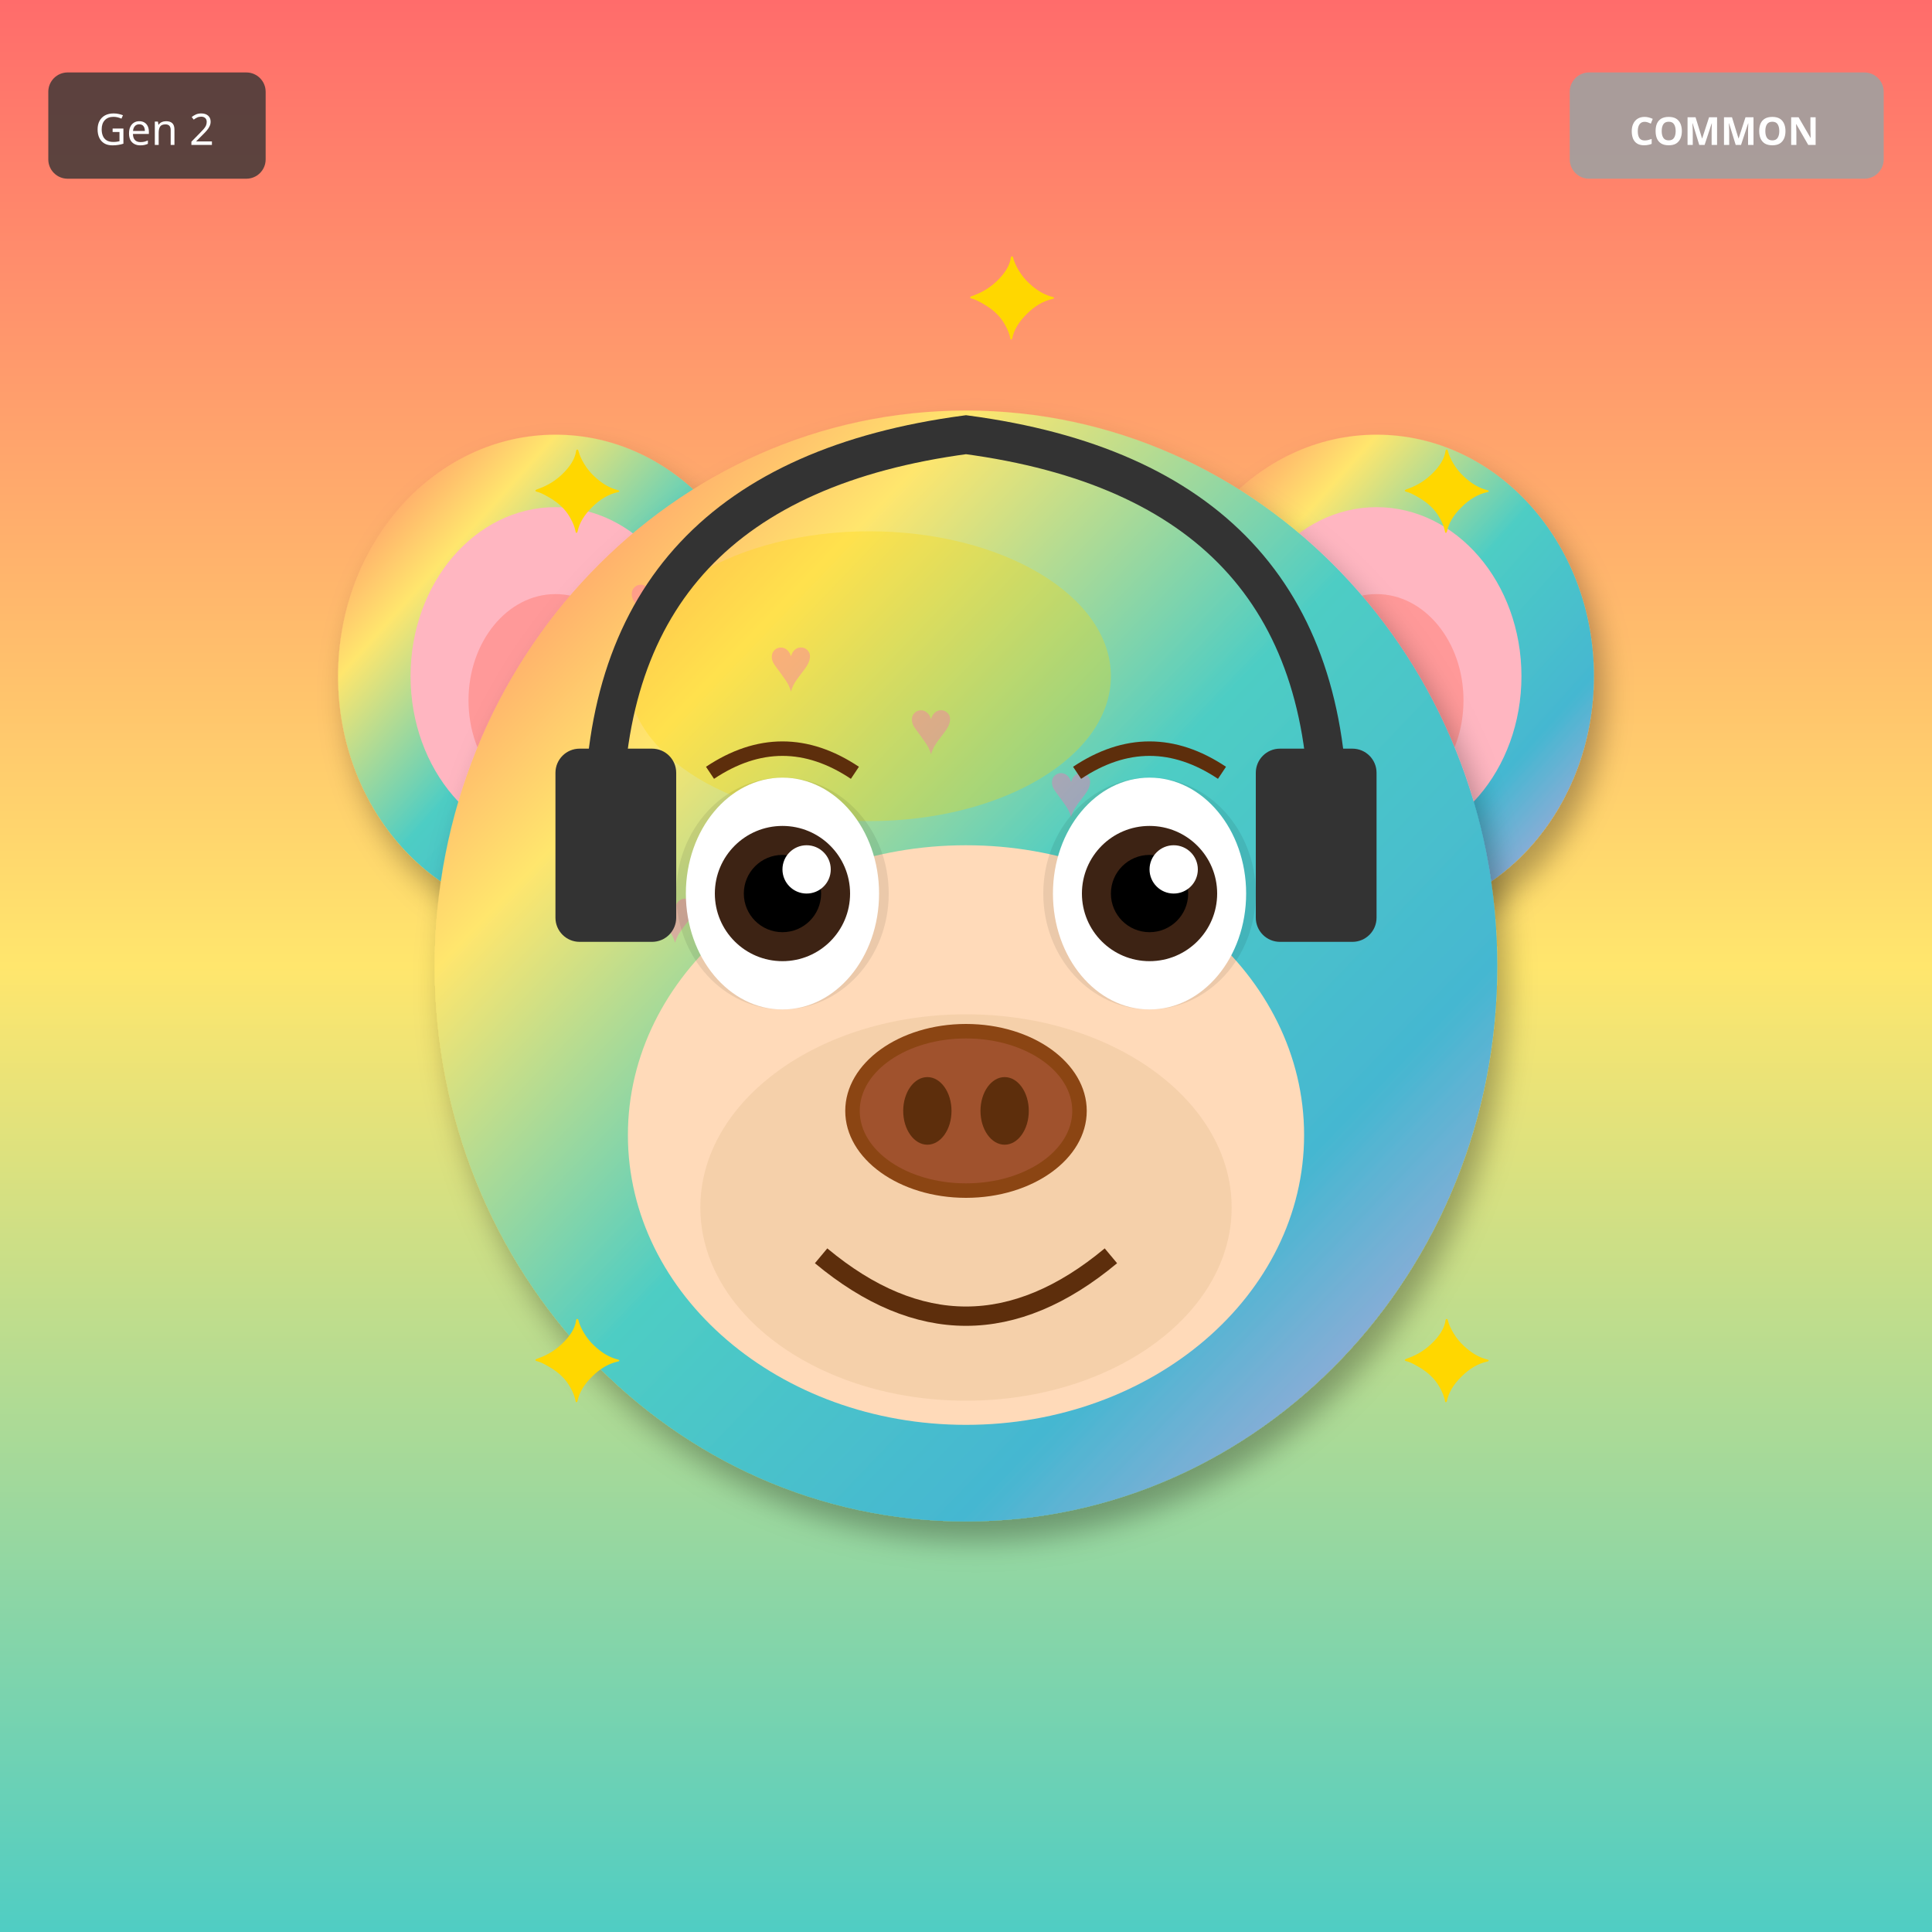
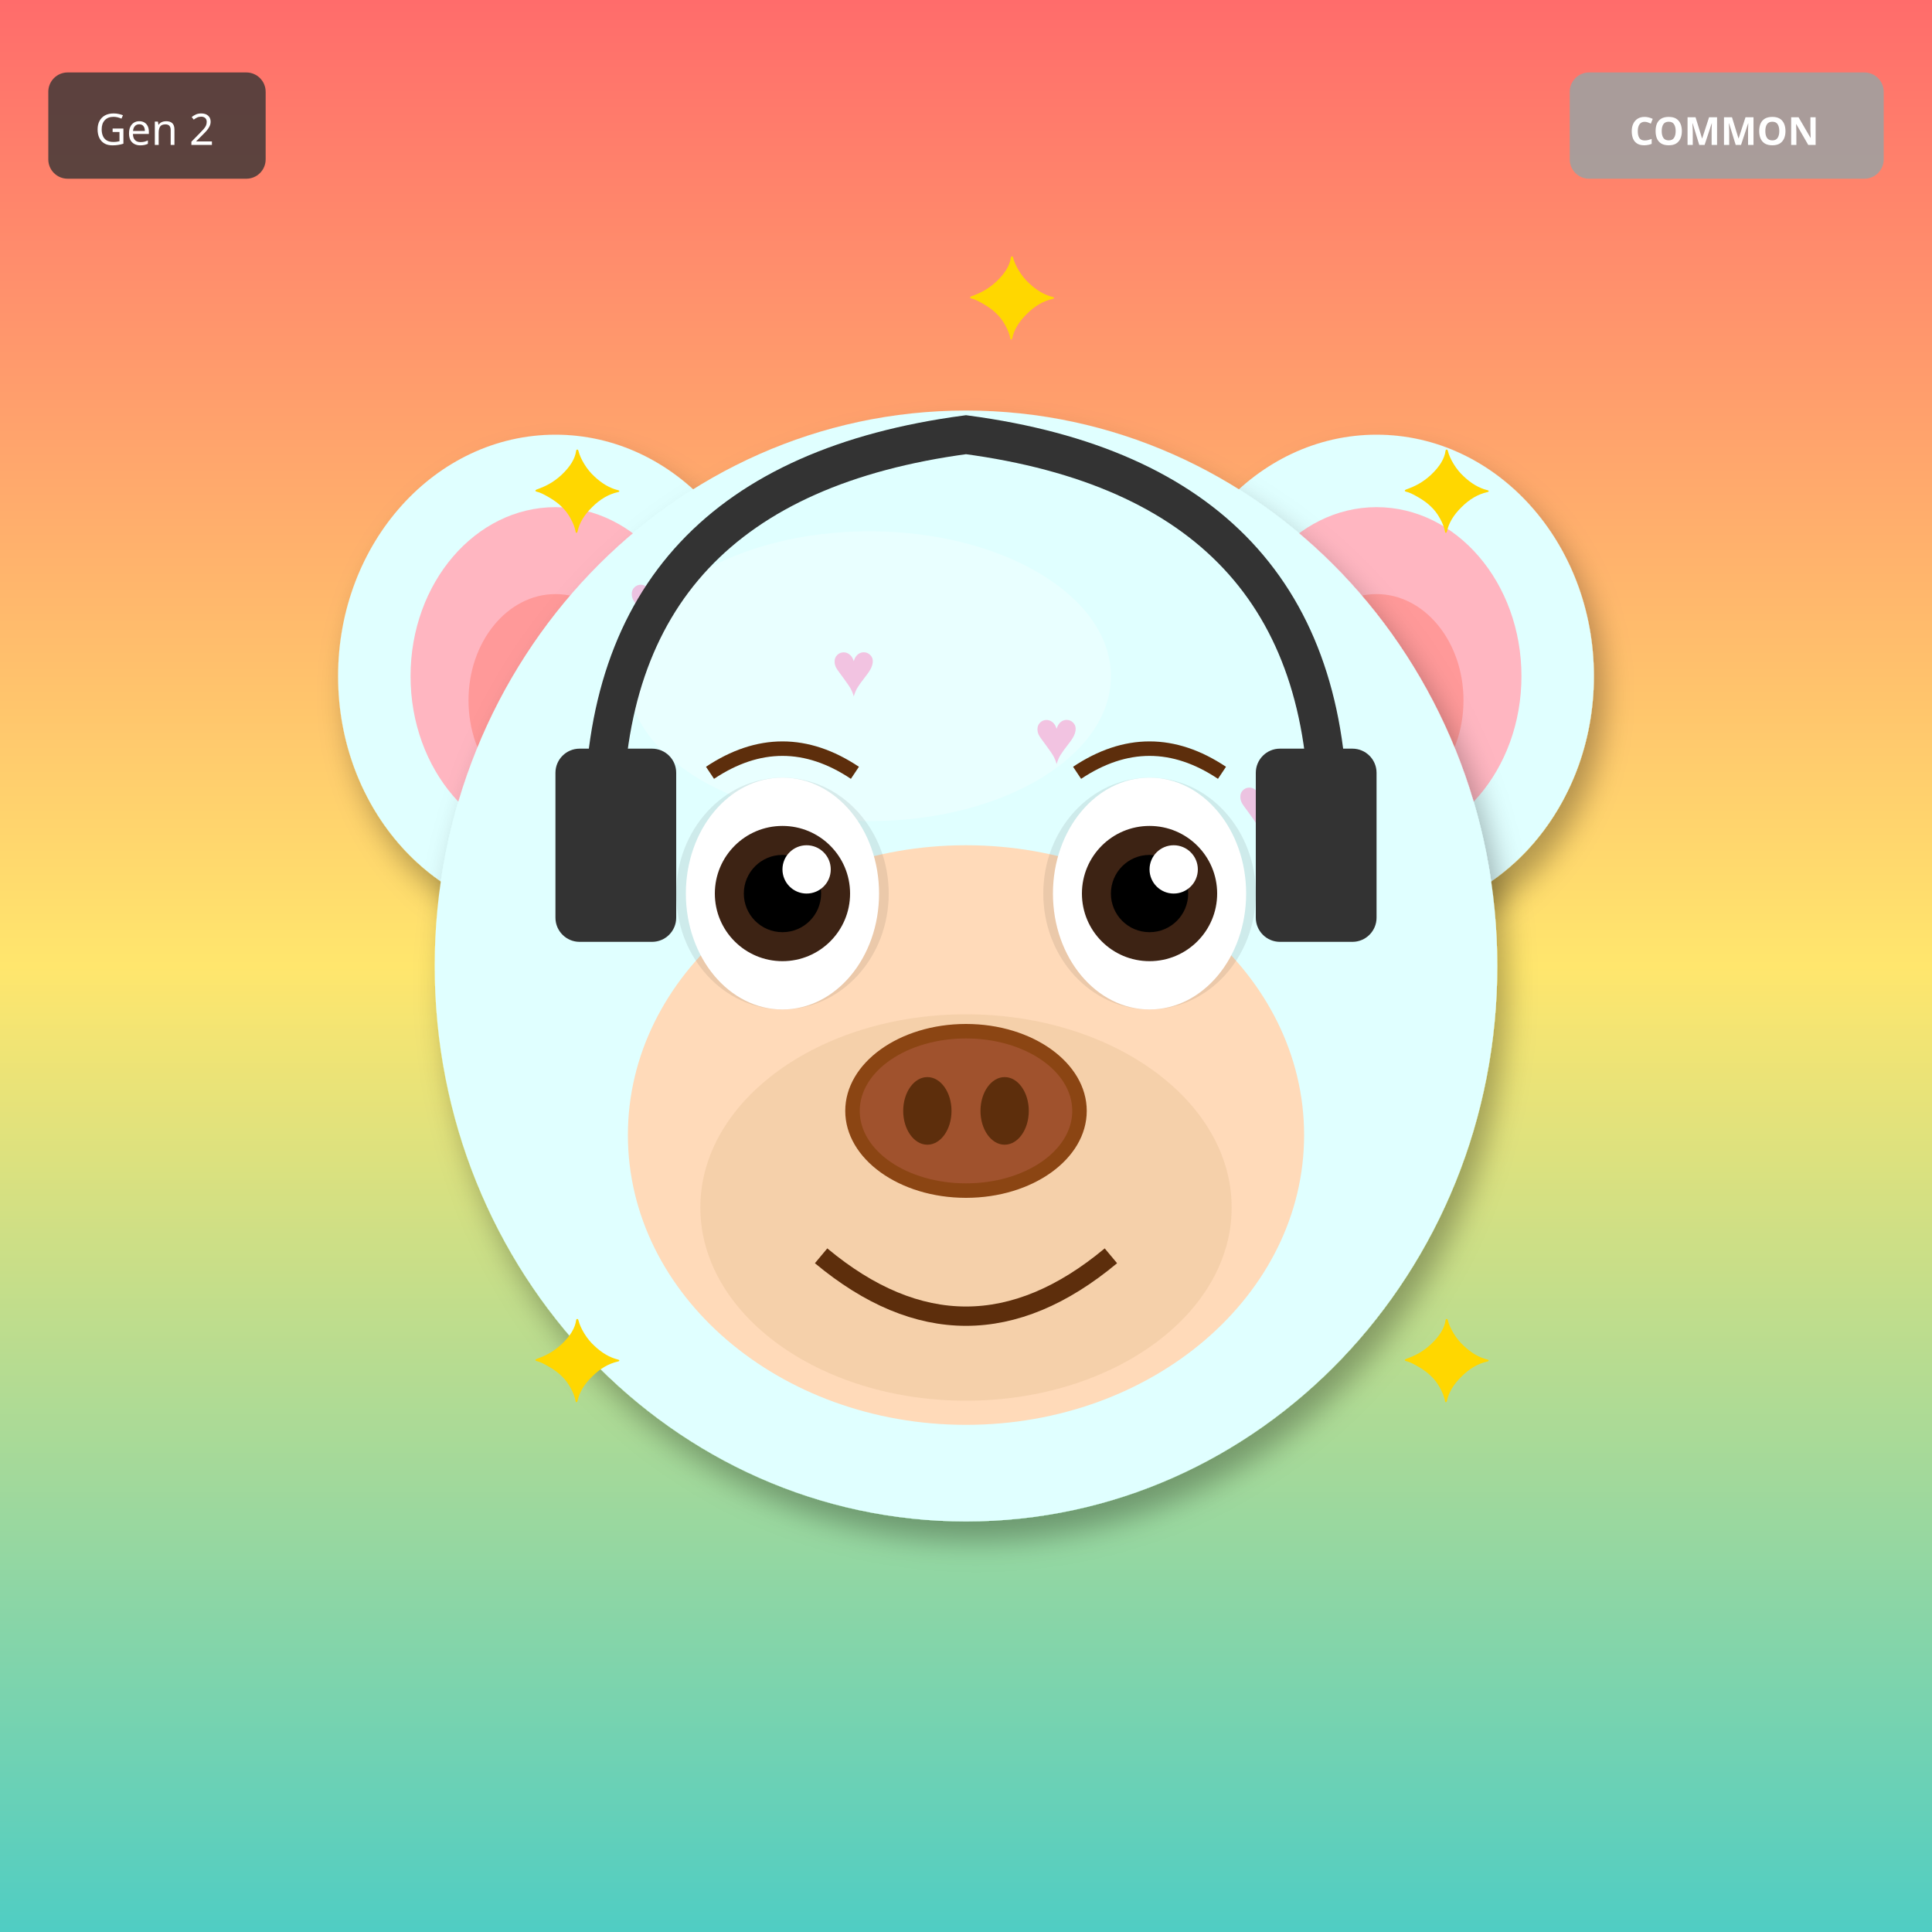
<svg xmlns="http://www.w3.org/2000/svg" width="400" height="400" viewBox="0 0 400 400">
  <defs>
    <filter id="shadow" x="-20%" y="-20%" width="140%" height="140%">
      <feDropShadow dx="2" dy="4" stdDeviation="3" flood-opacity="0.3" />
    </filter>
    <filter id="glow" x="-50%" y="-50%" width="200%" height="200%">
      <feGaussianBlur stdDeviation="8" result="blur" />
      <feMerge>
        <feMergeNode in="blur" />
        <feMergeNode in="SourceGraphic" />
      </feMerge>
    </filter>
    <linearGradient id="rainbow-body" x1="0%" y1="0%" x2="100%" y2="100%">
      <stop offset="0%" stop-color="#FF6B6B" />
      <stop offset="25%" stop-color="#FFE66D" />
      <stop offset="50%" stop-color="#4ECDC4" />
      <stop offset="75%" stop-color="#45B7D1" />
      <stop offset="100%" stop-color="#DDA0DD" />
    </linearGradient>
    <radialGradient id="galaxy-body" cx="30%" cy="30%">
      <stop offset="0%" stop-color="#E6E6FA" />
      <stop offset="50%" stop-color="#9370DB" />
      <stop offset="100%" stop-color="#1A0033" />
    </radialGradient>
    <linearGradient id="holo-body" x1="0%" y1="0%" x2="100%" y2="100%">
      <stop offset="0%" stop-color="#FF00FF" />
      <stop offset="50%" stop-color="#00FFFF" />
      <stop offset="100%" stop-color="#FFFF00" />
    </linearGradient>
    <linearGradient id="sky-gradient" x1="0%" y1="0%" x2="0%" y2="100%">
      <stop offset="0%" stop-color="#87CEEB" />
      <stop offset="100%" stop-color="#E0F4FF" />
    </linearGradient>
    <linearGradient id="grass-gradient" x1="0%" y1="0%" x2="0%" y2="100%">
      <stop offset="0%" stop-color="#90EE90" />
      <stop offset="100%" stop-color="#228B22" />
    </linearGradient>
    <linearGradient id="sunset-gradient" x1="0%" y1="0%" x2="0%" y2="100%">
      <stop offset="0%" stop-color="#FF6B6B" />
      <stop offset="50%" stop-color="#FFE66D" />
      <stop offset="100%" stop-color="#4ECDC4" />
    </linearGradient>
    <linearGradient id="aurora-gradient" x1="0%" y1="0%" x2="100%" y2="100%">
      <stop offset="0%" stop-color="#0D1B2A" />
      <stop offset="30%" stop-color="#00FF7F" />
      <stop offset="70%" stop-color="#FF00FF" />
      <stop offset="100%" stop-color="#0D1B2A" />
    </linearGradient>
    <radialGradient id="multiverse-gradient" cx="50%" cy="50%">
      <stop offset="0%" stop-color="#FFD700" />
      <stop offset="40%" stop-color="#FF00FF" />
      <stop offset="70%" stop-color="#00FFFF" />
      <stop offset="100%" stop-color="#000" />
    </radialGradient>
    <linearGradient id="rift-gradient" x1="0%" y1="0%" x2="100%" y2="100%">
      <stop offset="0%" stop-color="#000" />
      <stop offset="30%" stop-color="#9400D3" />
      <stop offset="50%" stop-color="#00FFFF" />
      <stop offset="70%" stop-color="#9400D3" />
      <stop offset="100%" stop-color="#000" />
    </linearGradient>
    <linearGradient id="heaven-gradient" x1="0%" y1="0%" x2="0%" y2="100%">
      <stop offset="0%" stop-color="#FFF" />
      <stop offset="50%" stop-color="#FFD700" stop-opacity="0.3" />
      <stop offset="100%" stop-color="#F0F8FF" />
    </linearGradient>
    <clipPath id="head-clip">
      <ellipse cx="200" cy="200" rx="110" ry="115" />
    </clipPath>
  </defs>
  <rect width="400" height="400" fill="url(#sunset-gradient)" />
-   <ellipse cx="115" cy="140" rx="45" ry="50" fill="url(#rainbow-body)" filter="url(#shadow)" />
+   <ellipse cx="115" cy="140" rx="45" ry="50" fill="#E0FFFF" filter="url(#shadow)" />
  <ellipse cx="115" cy="140" rx="30" ry="35" fill="#FFB6C1" />
  <ellipse cx="115" cy="145" rx="18" ry="22" fill="#FF9999" />
-   <ellipse cx="285" cy="140" rx="45" ry="50" fill="url(#rainbow-body)" filter="url(#shadow)" />
+   <ellipse cx="285" cy="140" rx="45" ry="50" fill="#E0FFFF" filter="url(#shadow)" />
  <ellipse cx="285" cy="140" rx="30" ry="35" fill="#FFB6C1" />
  <ellipse cx="285" cy="145" rx="18" ry="22" fill="#FF9999" />
-   <ellipse cx="200" cy="200" rx="110" ry="115" fill="url(#rainbow-body)" filter="url(#shadow)" />
-   <ellipse cx="180" cy="140" rx="50" ry="30" fill="#FFD700" opacity="0.3" />
+   <ellipse cx="200" cy="200" rx="110" ry="115" fill="#E0FFFF" filter="url(#shadow)" />
+   <ellipse cx="180" cy="140" rx="50" ry="30" fill="#FFFFFF" opacity="0.3" />
  <g clip-path="url(#head-clip)">
    <text x="130" y="130" font-size="16" fill="#FF69B4" opacity="0.4">♥</text>
-     <text x="159" y="143" font-size="16" fill="#FF69B4" opacity="0.4">♥</text>
-     <text x="188" y="156" font-size="16" fill="#FF69B4" opacity="0.4">♥</text>
-     <text x="217" y="169" font-size="16" fill="#FF69B4" opacity="0.4">♥</text>
-     <text x="246" y="182" font-size="16" fill="#FF69B4" opacity="0.4">♥</text>
-     <text x="135" y="195" font-size="16" fill="#FF69B4" opacity="0.4">♥</text>
-     <text x="164" y="208" font-size="16" fill="#FF69B4" opacity="0.4">♥</text>
+     <text x="172" y="144" font-size="16" fill="#FF69B4" opacity="0.4">♥</text>
+     <text x="214" y="158" font-size="16" fill="#FF69B4" opacity="0.4">♥</text>
+     <text x="256" y="172" font-size="16" fill="#FF69B4" opacity="0.4">♥</text>
+     <text x="158" y="186" font-size="16" fill="#FF69B4" opacity="0.4">♥</text>
+     <text x="200" y="200" font-size="16" fill="#FF69B4" opacity="0.4">♥</text>
+     <text x="242" y="214" font-size="16" fill="#FF69B4" opacity="0.4">♥</text>
  </g>
  <ellipse cx="200" cy="235" rx="70" ry="60" fill="#FFDAB9" />
  <ellipse cx="200" cy="250" rx="55" ry="40" fill="#DEB887" opacity="0.3" />
  <ellipse cx="162" cy="185" rx="22" ry="24" fill="#000" opacity="0.08" />
  <ellipse cx="238" cy="185" rx="22" ry="24" fill="#000" opacity="0.08" />
  <ellipse cx="162" cy="185" rx="20" ry="24" fill="white" />
  <circle cx="162" cy="185" r="14" fill="#3D2314" />
  <circle cx="162" cy="185" r="8" fill="#000" />
  <circle cx="167" cy="180" r="5" fill="white" />
  <ellipse cx="238" cy="185" rx="20" ry="24" fill="white" />
  <circle cx="238" cy="185" r="14" fill="#3D2314" />
  <circle cx="238" cy="185" r="8" fill="#000" />
  <circle cx="243" cy="180" r="5" fill="white" />
  <g>
    <ellipse cx="200" cy="230" rx="25" ry="18" fill="#8B4513" />
    <ellipse cx="200" cy="230" rx="22" ry="15" fill="#A0522D" />
    <ellipse cx="192" cy="230" rx="5" ry="7" fill="#5D2E0C" />
    <ellipse cx="208" cy="230" rx="5" ry="7" fill="#5D2E0C" />
  </g>
  <path d="M170 260 Q200 285 230 260" stroke="#5D2E0C" stroke-width="4" fill="none" />
  <path d="M147 160 Q162 150 177 160" stroke="#5D2E0C" stroke-width="3" fill="none" />
  <path d="M223 160 Q238 150 253 160" stroke="#5D2E0C" stroke-width="3" fill="none" />
  <path d="M125 170 Q125 100 200 90 Q275 100 275 170" stroke="#333" stroke-width="8" fill="none" />
  <rect x="115" y="155" width="25" height="40" rx="5" fill="#333" />
  <rect x="260" y="155" width="25" height="40" rx="5" fill="#333" />
  <text x="110" y="110" font-size="24" fill="#FFD700">✦</text>
  <text x="290" y="110" font-size="24" fill="#FFD700">✦</text>
  <text x="110" y="290" font-size="24" fill="#FFD700">✦</text>
  <text x="290" y="290" font-size="24" fill="#FFD700">✦</text>
  <text x="200" y="70" font-size="24" fill="#FFD700">✦</text>
  <g transform="translate(325, 15)">
    <rect width="65" height="22" rx="4" fill="#A0A0A0" opacity="0.9" />
    <text x="32" y="15" font-size="8" fill="#FFF" text-anchor="middle" font-family="sans-serif" font-weight="bold">COMMON</text>
  </g>
  <g transform="translate(10, 15)">
    <rect width="45" height="22" rx="4" fill="#333" opacity="0.8" />
    <text x="22" y="15" font-size="9" fill="#FFF" text-anchor="middle" font-family="sans-serif">Gen 2</text>
  </g>
</svg>
